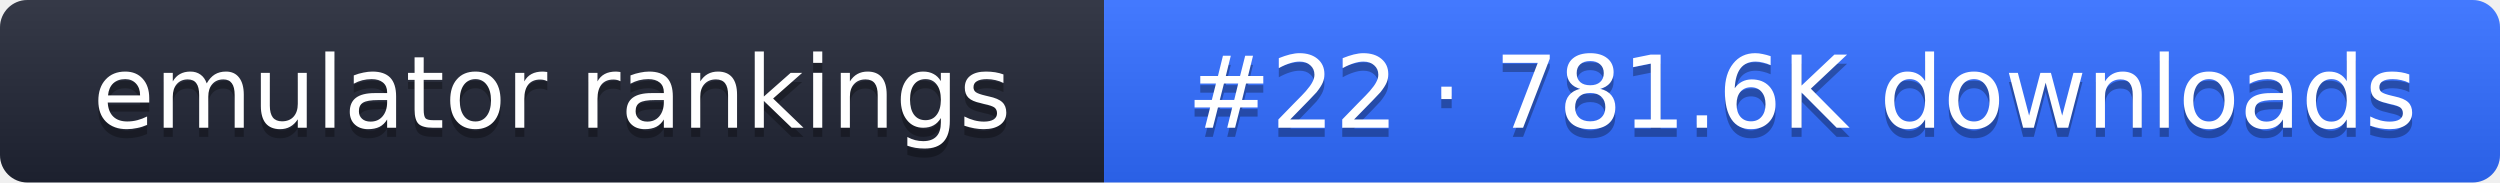
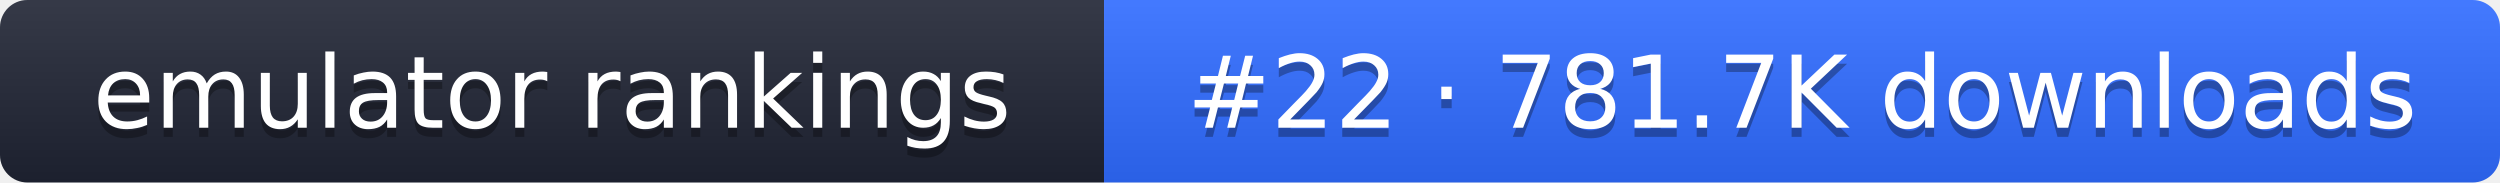
- <svg xmlns="http://www.w3.org/2000/svg" width="274" height="20" role="img" aria-label="emulator rankings: #22 · 781.6K downloads">
+ <svg xmlns="http://www.w3.org/2000/svg" width="274" height="20" role="img" aria-label="emulator rankings: #22 · 781.7K downloads">
  <linearGradient id="g" x2="0" y2="100%">
    <stop offset="0" stop-color="#fff" stop-opacity=".1" />
    <stop offset="1" stop-opacity=".1" />
  </linearGradient>
  <clipPath id="r">
    <rect width="274" height="20" rx="3" fill="#fff" />
  </clipPath>
  <g clip-path="url(#r)">
    <rect width="121" height="20" fill="#1f2433" />
    <rect x="121" width="153" height="20" fill="#2f6bff" />
    <rect width="274" height="20" fill="url(#g)" />
  </g>
  <g fill="#fff" text-anchor="middle" font-family="Verdana,DejaVu Sans,sans-serif" font-size="11">
    <text x="60.5" y="15" fill="#010101" fill-opacity=".3">emulator rankings</text>
    <text x="60.5" y="14">emulator rankings</text>
-     <text x="197.5" y="15" fill="#010101" fill-opacity=".3">#22 · 781.6K downloads</text>
-     <text x="197.5" y="14">#22 · 781.6K downloads</text>
+     <text x="197.5" y="15" fill="#010101" fill-opacity=".3">#22 · 781.7K downloads</text>
+     <text x="197.5" y="14">#22 · 781.7K downloads</text>
  </g>
</svg>
